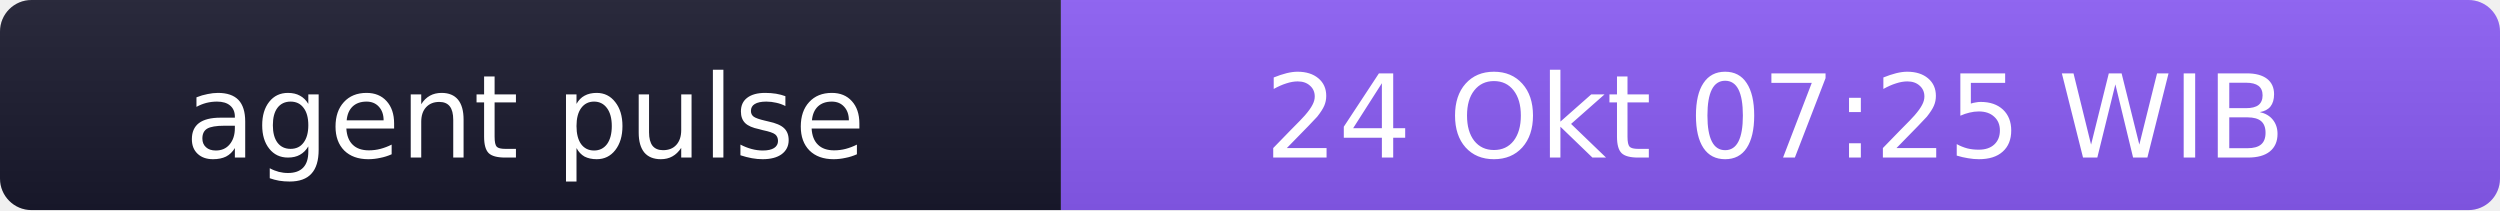
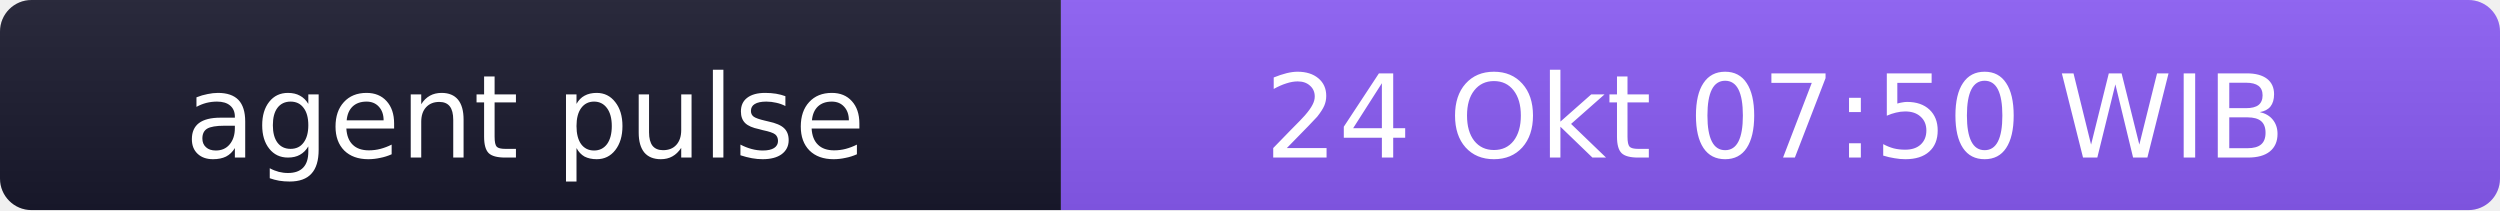
- <svg xmlns="http://www.w3.org/2000/svg" width="238" height="20" role="img" aria-label="agent pulse: 24 Okt 07:25 WIB">
+ <svg xmlns="http://www.w3.org/2000/svg" width="238" height="20" role="img" aria-label="agent pulse: 24 Okt 07:50 WIB">
  <linearGradient id="s" x2="0" y2="100%">
    <stop offset="0" stop-color="#bbb" stop-opacity=".1" />
    <stop offset="1" stop-opacity=".1" />
  </linearGradient>
  <clipPath id="r">
    <rect width="238" height="20" rx="3" fill="#fff" />
  </clipPath>
  <g clip-path="url(#r)">
    <rect width="101" height="20" fill="#1a1a2e" />
    <rect x="101" width="137" height="20" fill="#8b5cf6" />
    <rect width="238" height="20" fill="url(#s)" />
  </g>
  <g fill="#fff" text-anchor="middle" font-family="Verdana,Geneva,DejaVu Sans,sans-serif" font-size="11">
    <text x="50" y="15">agent pulse</text>
-     <text x="169" y="15">24 Okt 07:25 WIB</text>
+     <text x="169" y="15">24 Okt 07:50 WIB</text>
  </g>
</svg>
